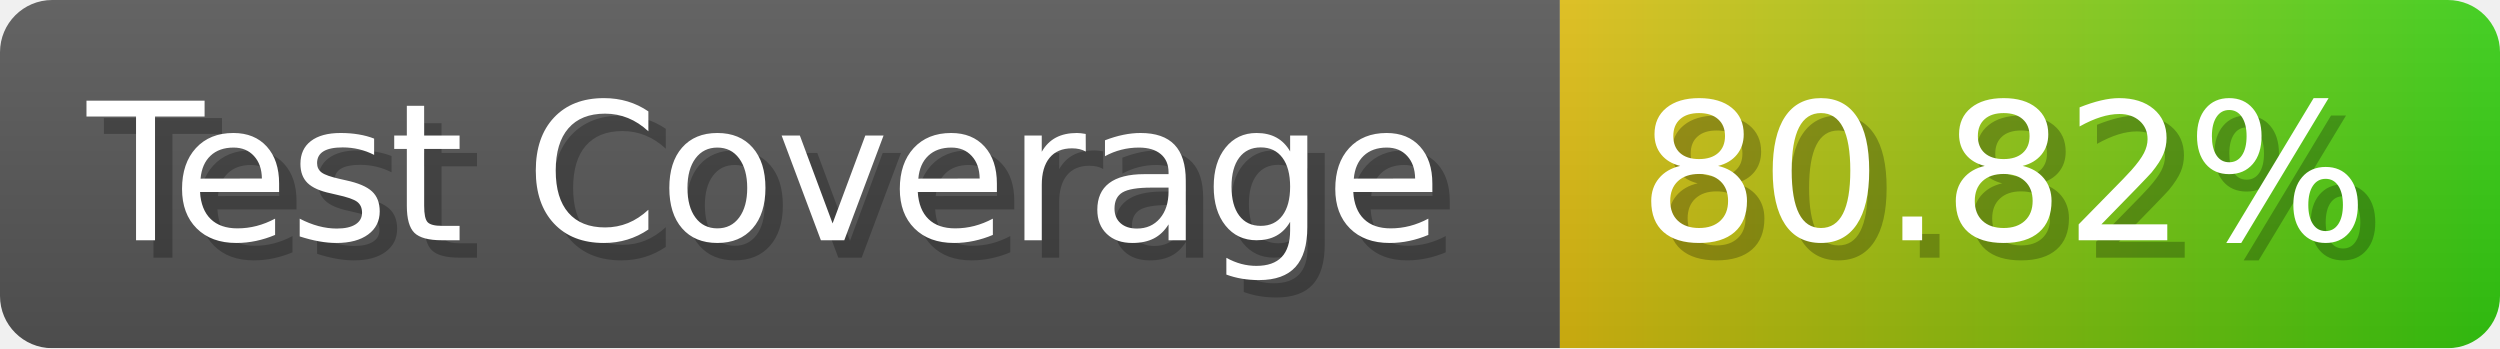
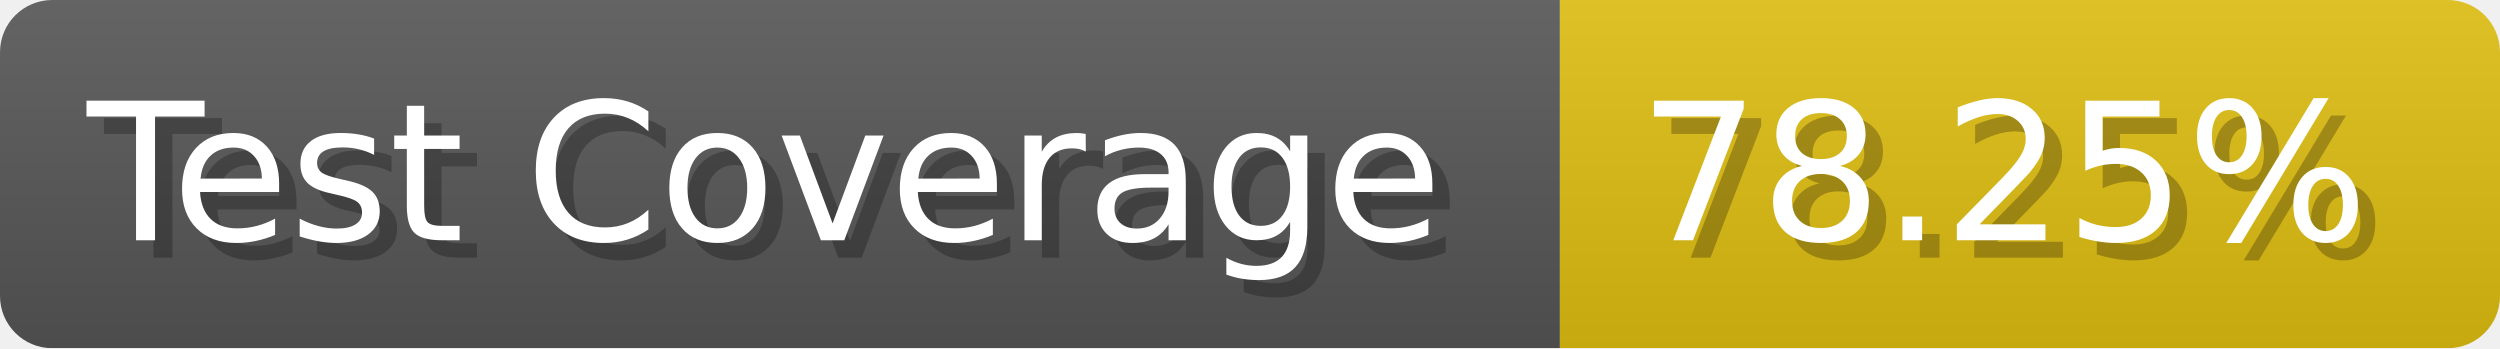
- <svg xmlns="http://www.w3.org/2000/svg" width="143.6" height="20" viewBox="0 0 1436 200" role="img" aria-label="Test Coverage: 80.82%">
+ <svg xmlns="http://www.w3.org/2000/svg" width="143.6" height="20" viewBox="0 0 1436 200" role="img" aria-label="Test Coverage: 78.25%">
  <linearGradient id="a" x2="0" y2="100%">
    <stop offset="0" stop-opacity=".1" stop-color="#EEE" />
    <stop offset="1" stop-opacity=".1" />
  </linearGradient>
  <mask id="m">
    <rect width="1436" height="200" rx="30" fill="#FFF" />
  </mask>
  <g mask="url(#m)">
    <rect width="896" height="200" fill="#555" />
-     <rect width="540" height="200" fill="url(#x)" x="896" />
+     <rect width="540" height="200" fill="#DB1" x="896" />
    <rect width="1436" height="200" fill="url(#a)" />
  </g>
  <g aria-hidden="true" fill="#fff" text-anchor="start" font-family="Verdana,DejaVu Sans,sans-serif" font-size="110">
    <text x="60" y="148" textLength="796" fill="#000" opacity="0.25">Test Coverage</text>
    <text x="50" y="138" textLength="796">Test Coverage</text>
-     <text x="951" y="148" textLength="440" fill="#000" opacity="0.25">80.82%</text>
-     <text x="941" y="138" textLength="440">80.82%</text>
+     <text x="951" y="148" textLength="440" fill="#000" opacity="0.25">78.25%</text>
+     <text x="941" y="138" textLength="440">78.25%</text>
  </g>
-   <linearGradient id="x" x1="0%" y1="0%" x2="100%" y2="0%">
-     <stop offset="0%" style="stop-color:#DB1" />
-     <stop offset="100%" style="stop-color:#3C1" />
-   </linearGradient>
</svg>
